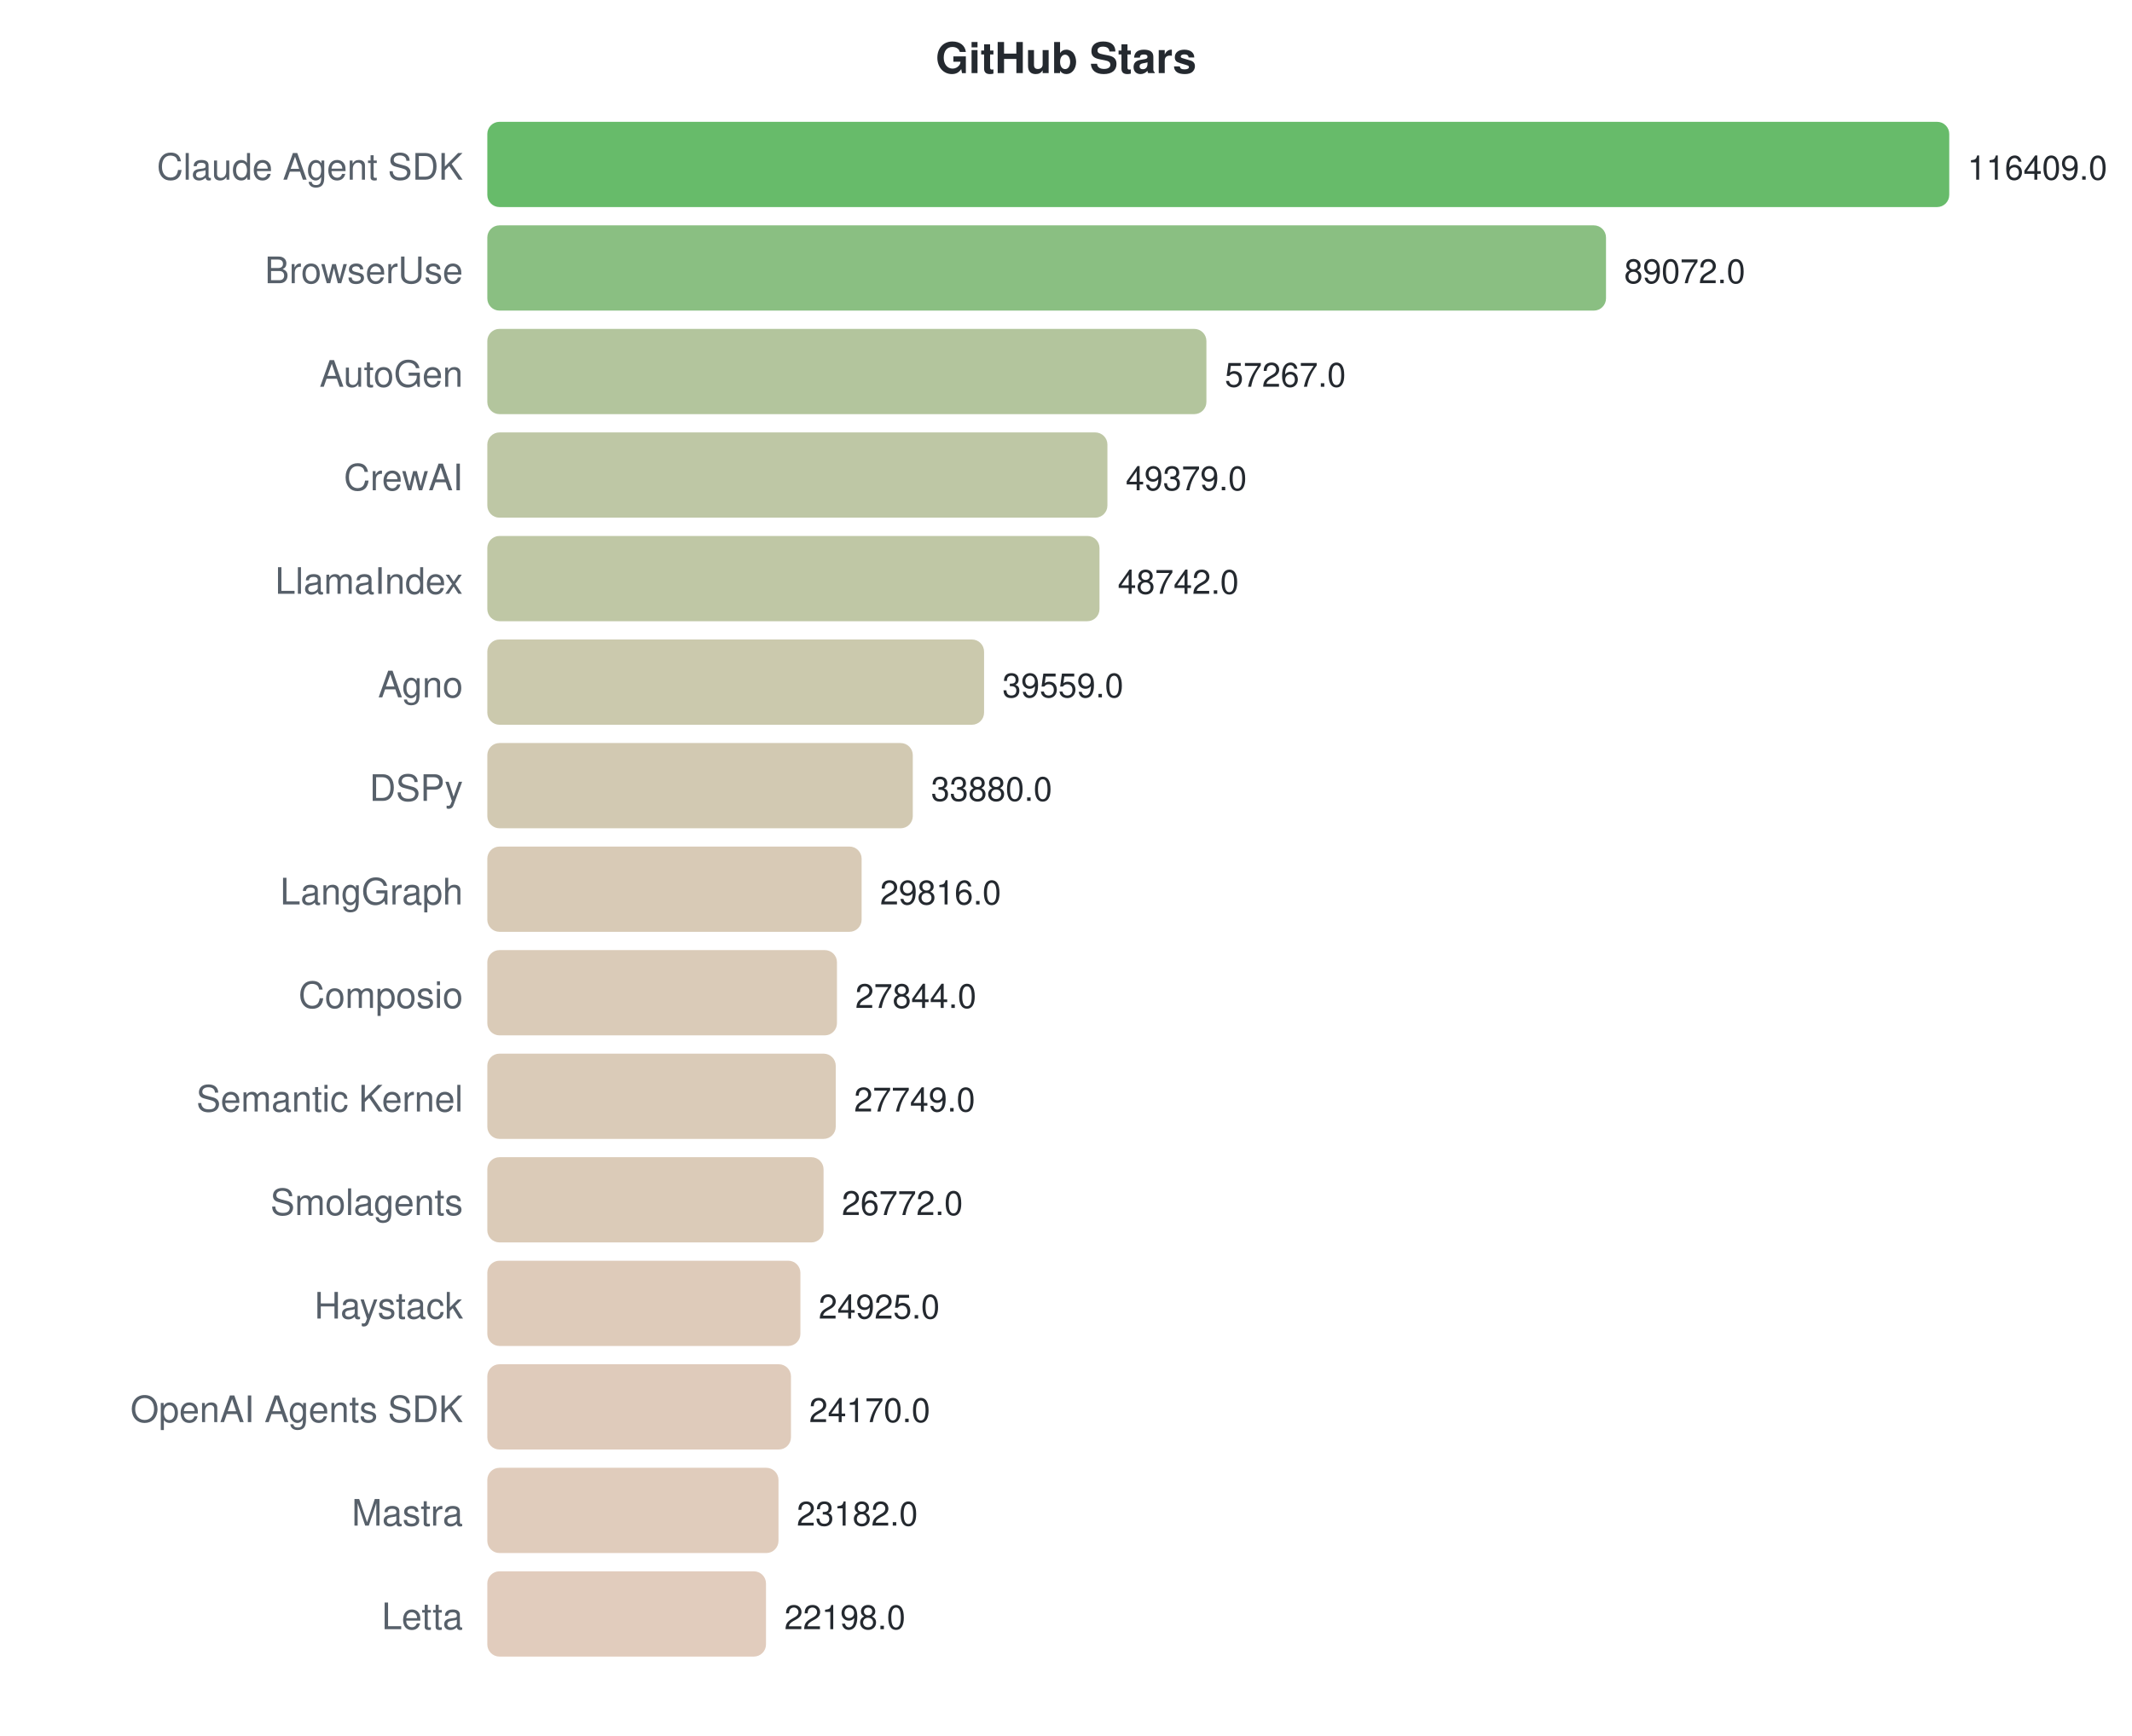
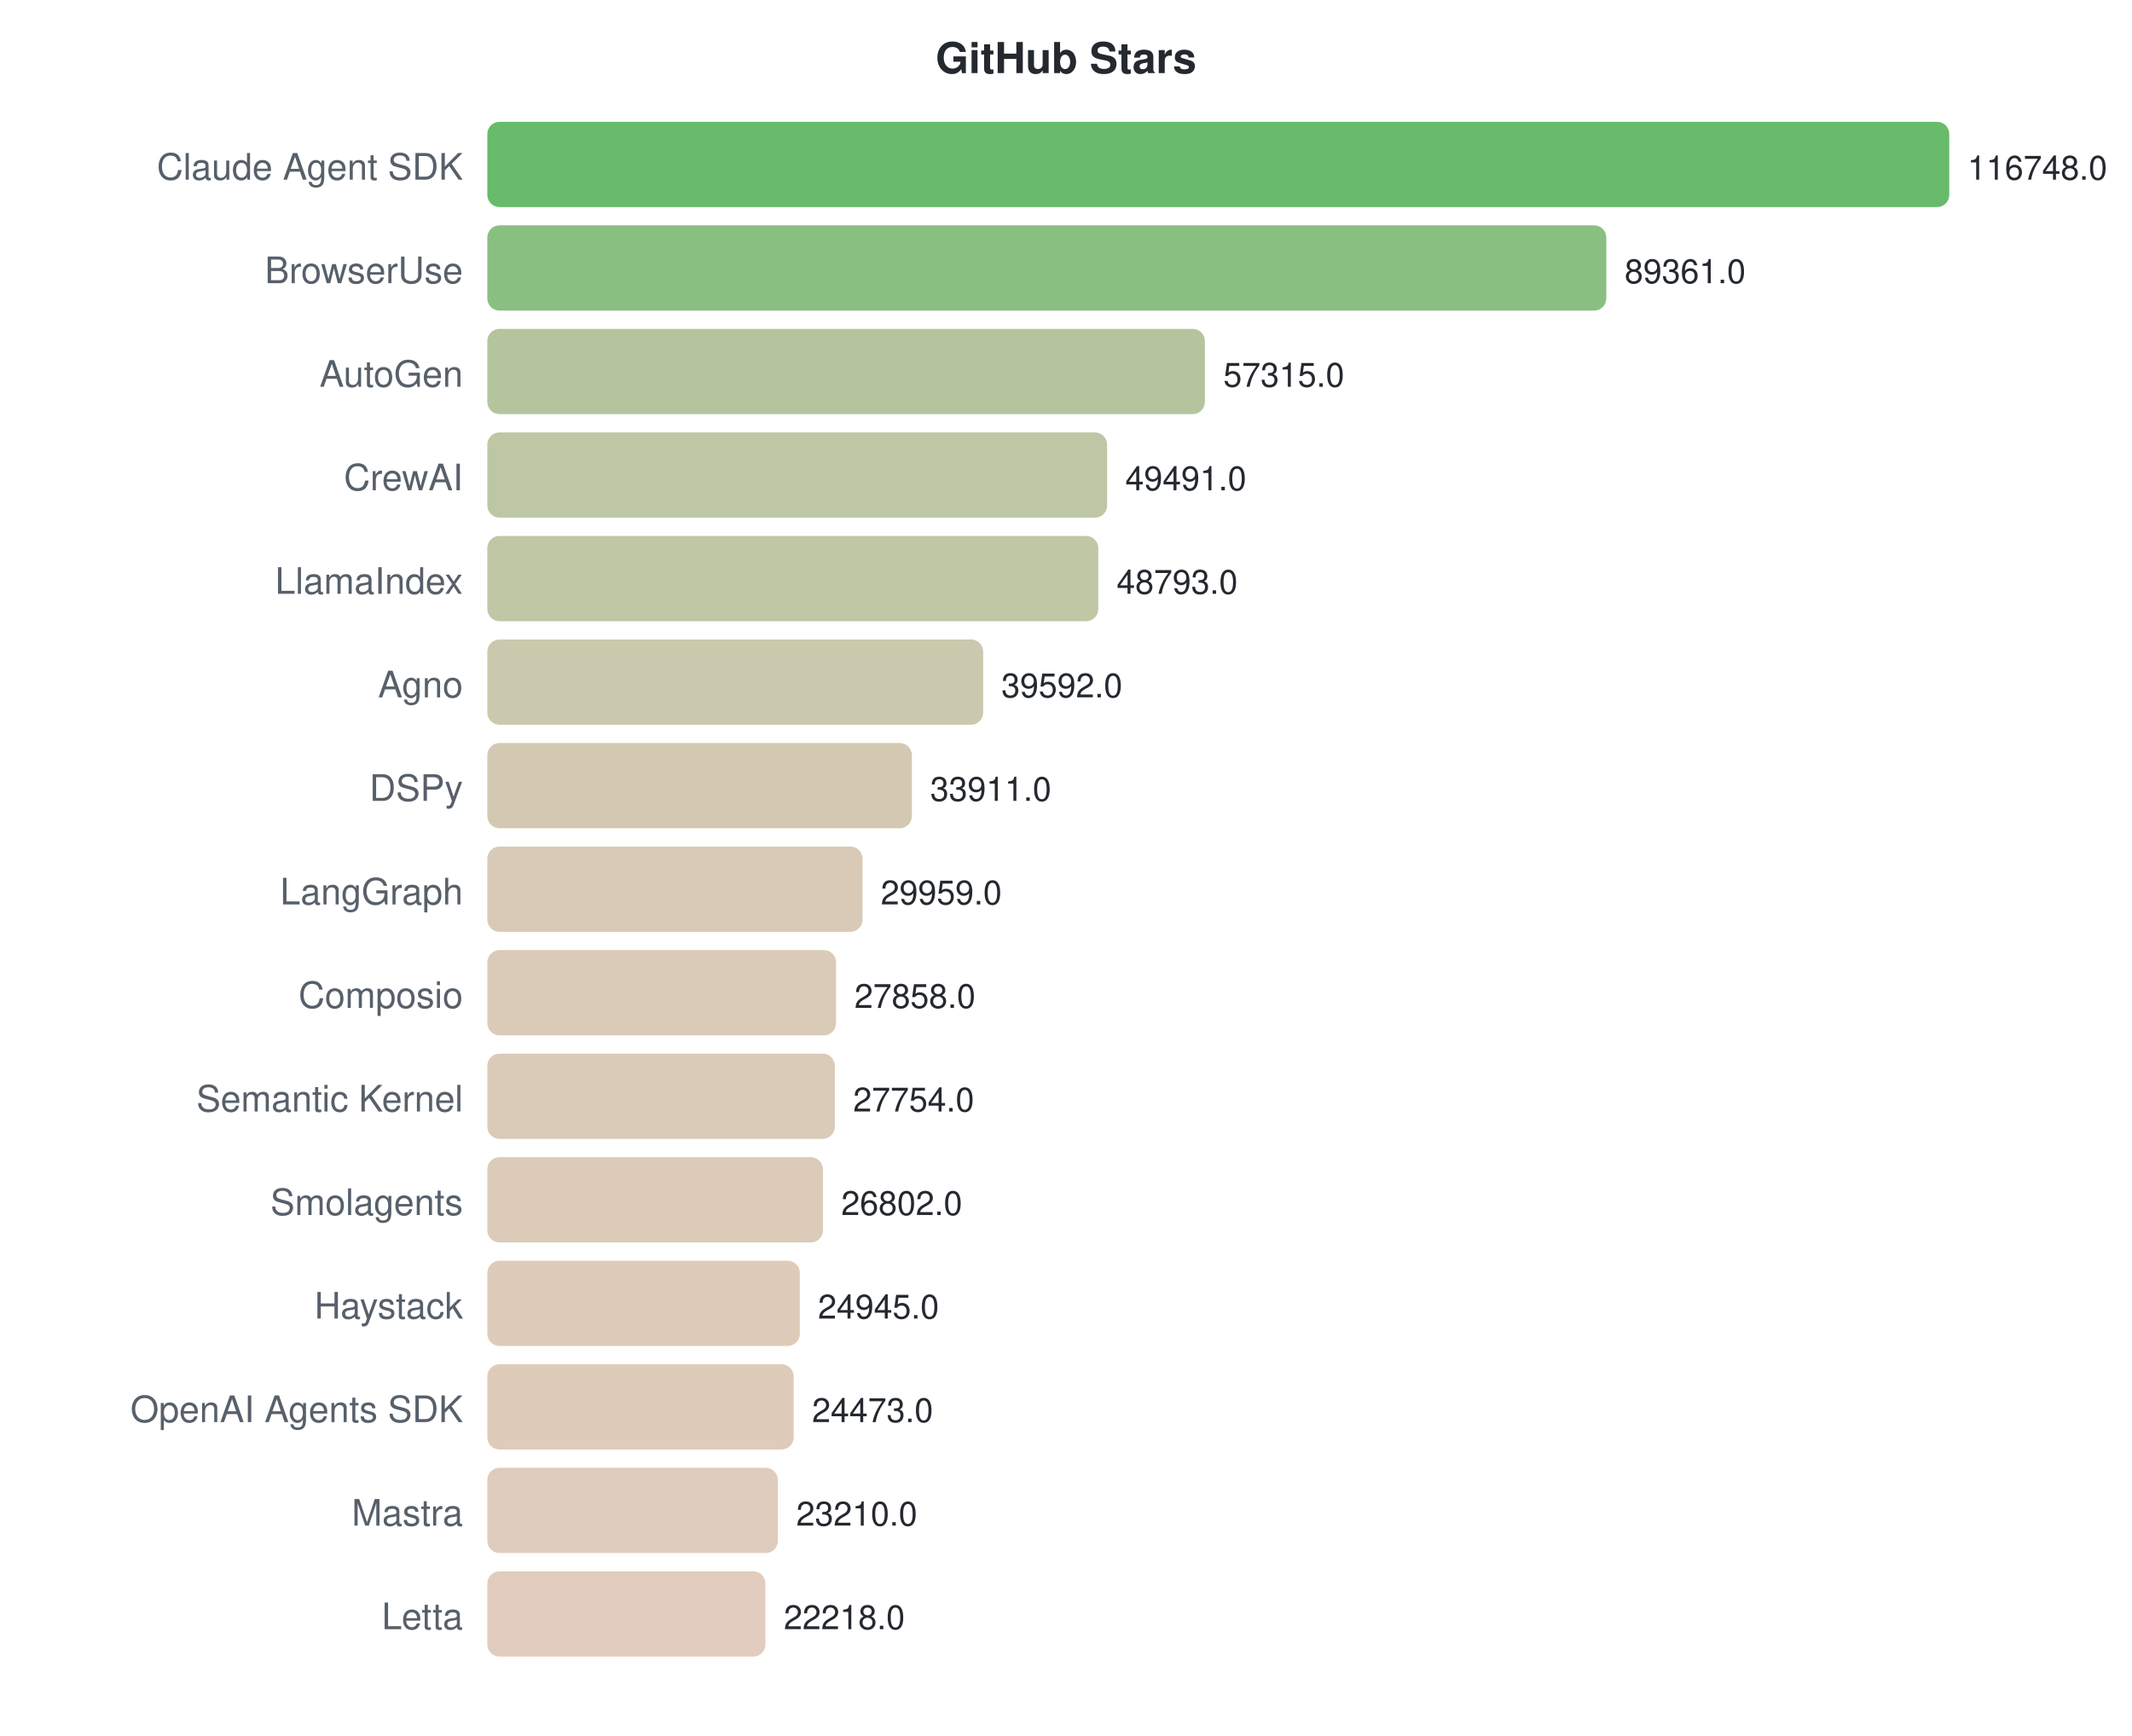
<svg xmlns="http://www.w3.org/2000/svg" width="700" height="570">
  <style>text { font-family: -apple-system, BlinkMacSystemFont, "Segoe UI", Helvetica, Arial, sans-serif; }</style>
  <text x="350" y="24" text-anchor="middle" font-size="14" font-weight="bold" fill="#24292f">GitHub Stars</text>
  <text x="152" y="59" text-anchor="end" font-size="12" fill="#57606a">Claude Agent SDK</text>
  <rect x="160" y="40" width="480.0" height="28" rx="4" fill="#4caf50" opacity="0.85" />
-   <text x="646.0" y="59" font-size="11" fill="#24292f">116409.0</text>
+   <text x="646.0" y="59" font-size="11" fill="#24292f">116748.0</text>
  <text x="152" y="93" text-anchor="end" font-size="12" fill="#57606a">BrowserUse</text>
-   <rect x="160" y="74" width="367.3" height="28" rx="4" fill="#76b46c" opacity="0.85" />
-   <text x="533.279" y="93" font-size="11" fill="#24292f">89072.0</text>
+   <rect x="160" y="74" width="367.4" height="28" rx="4" fill="#75b46c" opacity="0.85" />
+   <text x="533.401" y="93" font-size="11" fill="#24292f">89361.0</text>
  <text x="152" y="127" text-anchor="end" font-size="12" fill="#57606a">AutoGen</text>
-   <rect x="160" y="108" width="236.1" height="28" rx="4" fill="#a6bb8c" opacity="0.85" />
-   <text x="402.134" y="127" font-size="11" fill="#24292f">57267.0</text>
+   <rect x="160" y="108" width="235.6" height="28" rx="4" fill="#a7bb8d" opacity="0.85" />
+   <text x="401.646" y="127" font-size="11" fill="#24292f">57315.0</text>
  <text x="152" y="161" text-anchor="end" font-size="12" fill="#57606a">CrewAI</text>
-   <rect x="160" y="142" width="203.6" height="28" rx="4" fill="#b3bd95" opacity="0.85" />
-   <text x="369.609" y="161" font-size="11" fill="#24292f">49379.0</text>
+   <rect x="160" y="142" width="203.5" height="28" rx="4" fill="#b3bd95" opacity="0.85" />
+   <text x="369.478" y="161" font-size="11" fill="#24292f">49491.0</text>
  <text x="152" y="195" text-anchor="end" font-size="12" fill="#57606a">LlamaIndex</text>
-   <rect x="160" y="176" width="201.0" height="28" rx="4" fill="#b4bd95" opacity="0.85" />
-   <text x="366.982" y="195" font-size="11" fill="#24292f">48742.0</text>
+   <rect x="160" y="176" width="200.6" height="28" rx="4" fill="#b4bd95" opacity="0.85" />
+   <text x="366.608" y="195" font-size="11" fill="#24292f">48793.0</text>
  <text x="152" y="229" text-anchor="end" font-size="12" fill="#57606a">Agno</text>
-   <rect x="160" y="210" width="163.1" height="28" rx="4" fill="#c2bf9f" opacity="0.85" />
-   <text x="329.117" y="229" font-size="11" fill="#24292f">39559.0</text>
+   <rect x="160" y="210" width="162.8" height="28" rx="4" fill="#c2bf9f" opacity="0.85" />
+   <text x="328.779" y="229" font-size="11" fill="#24292f">39592.0</text>
  <text x="152" y="263" text-anchor="end" font-size="12" fill="#57606a">DSPy</text>
-   <rect x="160" y="244" width="139.7" height="28" rx="4" fill="#cac0a5" opacity="0.85" />
-   <text x="305.701" y="263" font-size="11" fill="#24292f">33880.0</text>
+   <rect x="160" y="244" width="139.4" height="28" rx="4" fill="#cbc0a5" opacity="0.85" />
+   <text x="305.422" y="263" font-size="11" fill="#24292f">33911.0</text>
  <text x="152" y="297" text-anchor="end" font-size="12" fill="#57606a">LangGraph</text>
-   <rect x="160" y="278" width="122.9" height="28" rx="4" fill="#d1c1a9" opacity="0.85" />
-   <text x="288.943" y="297" font-size="11" fill="#24292f">29816.0</text>
+   <rect x="160" y="278" width="123.2" height="28" rx="4" fill="#d1c1a9" opacity="0.85" />
+   <text x="289.174" y="297" font-size="11" fill="#24292f">29959.0</text>
  <text x="152" y="331" text-anchor="end" font-size="12" fill="#57606a">Composio</text>
-   <rect x="160" y="312" width="114.8" height="28" rx="4" fill="#d4c2ab" opacity="0.85" />
-   <text x="280.812" y="331" font-size="11" fill="#24292f">27844.0</text>
+   <rect x="160" y="312" width="114.5" height="28" rx="4" fill="#d4c2ab" opacity="0.85" />
+   <text x="280.536" y="331" font-size="11" fill="#24292f">27858.0</text>
  <text x="152" y="365" text-anchor="end" font-size="12" fill="#57606a">Semantic Kernel</text>
-   <rect x="160" y="346" width="114.4" height="28" rx="4" fill="#d4c2ab" opacity="0.85" />
-   <text x="280.42" y="365" font-size="11" fill="#24292f">27749.0</text>
+   <rect x="160" y="346" width="114.1" height="28" rx="4" fill="#d4c2ab" opacity="0.85" />
+   <text x="280.108" y="365" font-size="11" fill="#24292f">27754.0</text>
  <text x="152" y="399" text-anchor="end" font-size="12" fill="#57606a">Smolagents</text>
-   <rect x="160" y="380" width="110.4" height="28" rx="4" fill="#d5c2ac" opacity="0.85" />
-   <text x="276.391" y="399" font-size="11" fill="#24292f">26772.0</text>
+   <rect x="160" y="380" width="110.2" height="28" rx="4" fill="#d5c2ac" opacity="0.85" />
+   <text x="276.194" y="399" font-size="11" fill="#24292f">26802.0</text>
  <text x="152" y="433" text-anchor="end" font-size="12" fill="#57606a">Haystack</text>
-   <rect x="160" y="414" width="102.8" height="28" rx="4" fill="#d8c2ae" opacity="0.85" />
-   <text x="268.776" y="433" font-size="11" fill="#24292f">24925.0</text>
+   <rect x="160" y="414" width="102.6" height="28" rx="4" fill="#d8c2ae" opacity="0.85" />
+   <text x="268.559" y="433" font-size="11" fill="#24292f">24945.0</text>
  <text x="152" y="467" text-anchor="end" font-size="12" fill="#57606a">OpenAI Agents SDK</text>
-   <rect x="160" y="448" width="99.7" height="28" rx="4" fill="#d9c2af" opacity="0.85" />
-   <text x="265.662" y="467" font-size="11" fill="#24292f">24170.0</text>
+   <rect x="160" y="448" width="100.6" height="28" rx="4" fill="#d9c2ae" opacity="0.85" />
+   <text x="266.619" y="467" font-size="11" fill="#24292f">24473.0</text>
  <text x="152" y="501" text-anchor="end" font-size="12" fill="#57606a">Mastra</text>
-   <rect x="160" y="482" width="95.6" height="28" rx="4" fill="#dbc3b0" opacity="0.85" />
-   <text x="261.588" y="501" font-size="11" fill="#24292f">23182.0</text>
+   <rect x="160" y="482" width="95.4" height="28" rx="4" fill="#dbc3b0" opacity="0.85" />
+   <text x="261.426" y="501" font-size="11" fill="#24292f">23210.0</text>
  <text x="152" y="535" text-anchor="end" font-size="12" fill="#57606a">Letta</text>
-   <rect x="160" y="516" width="91.5" height="28" rx="4" fill="#dcc3b1" opacity="0.85" />
-   <text x="257.531" y="535" font-size="11" fill="#24292f">22198.0</text>
+   <rect x="160" y="516" width="91.3" height="28" rx="4" fill="#dcc3b1" opacity="0.85" />
+   <text x="257.348" y="535" font-size="11" fill="#24292f">22218.0</text>
</svg>
